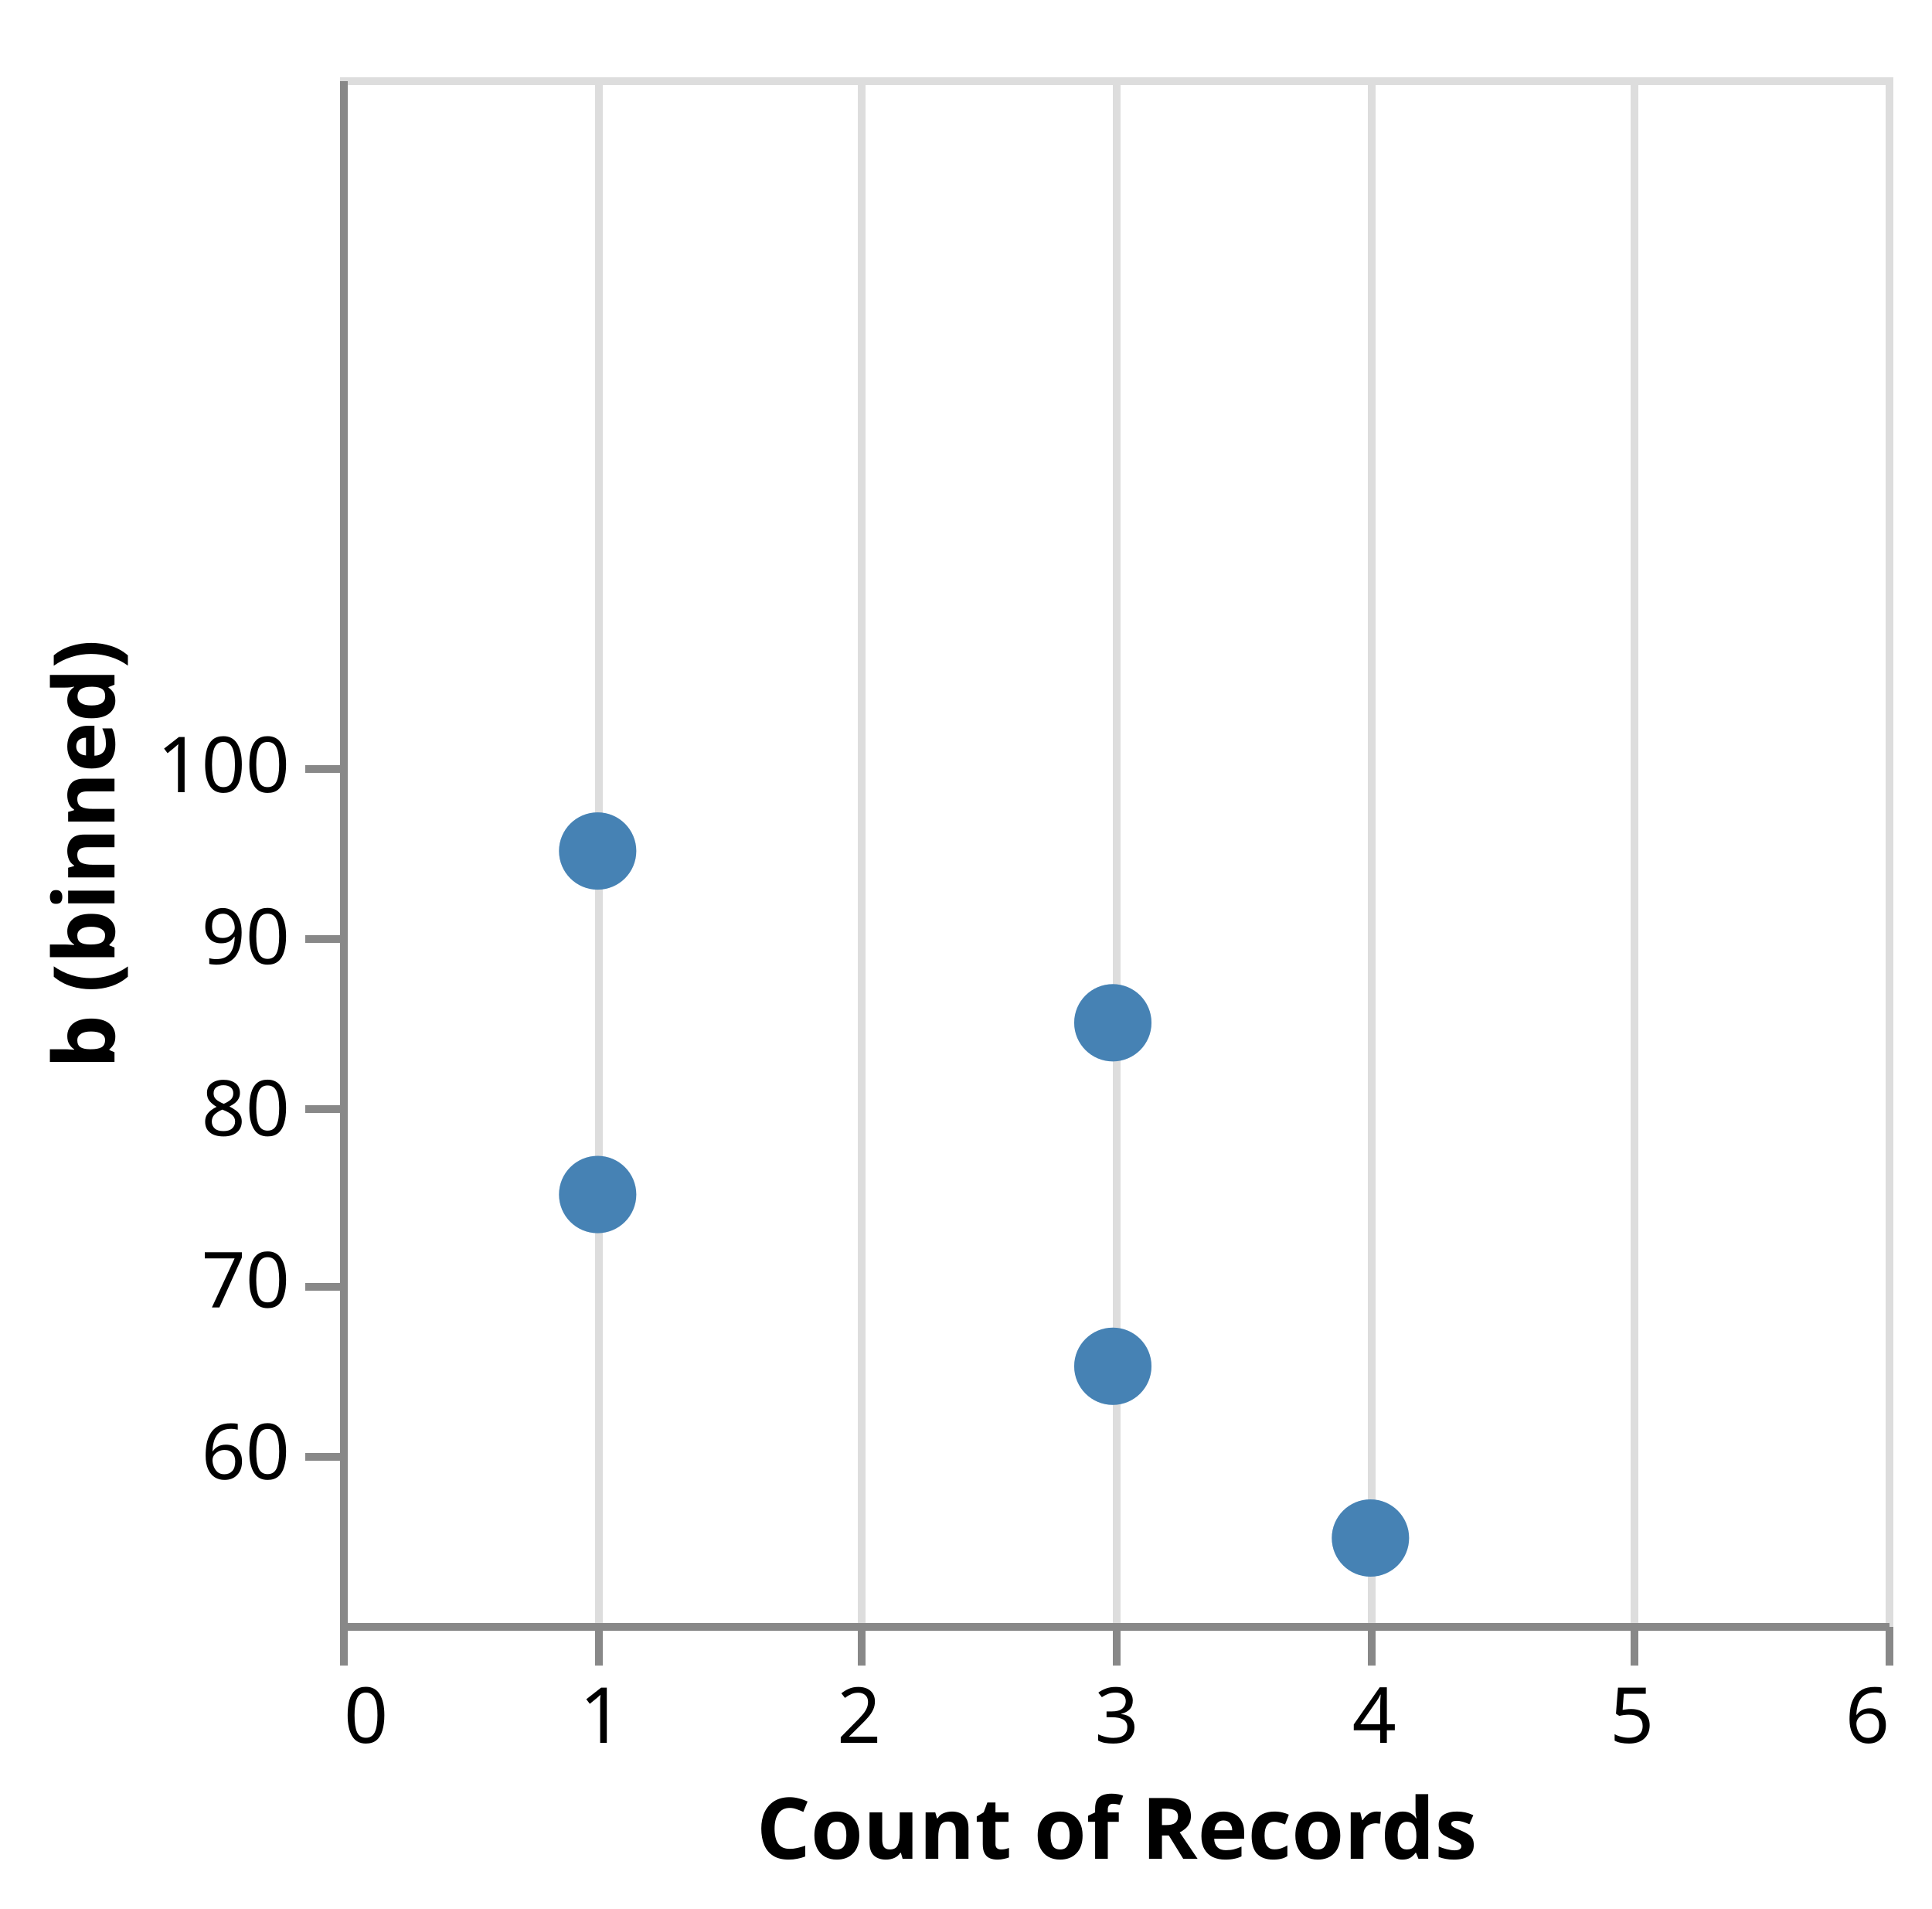
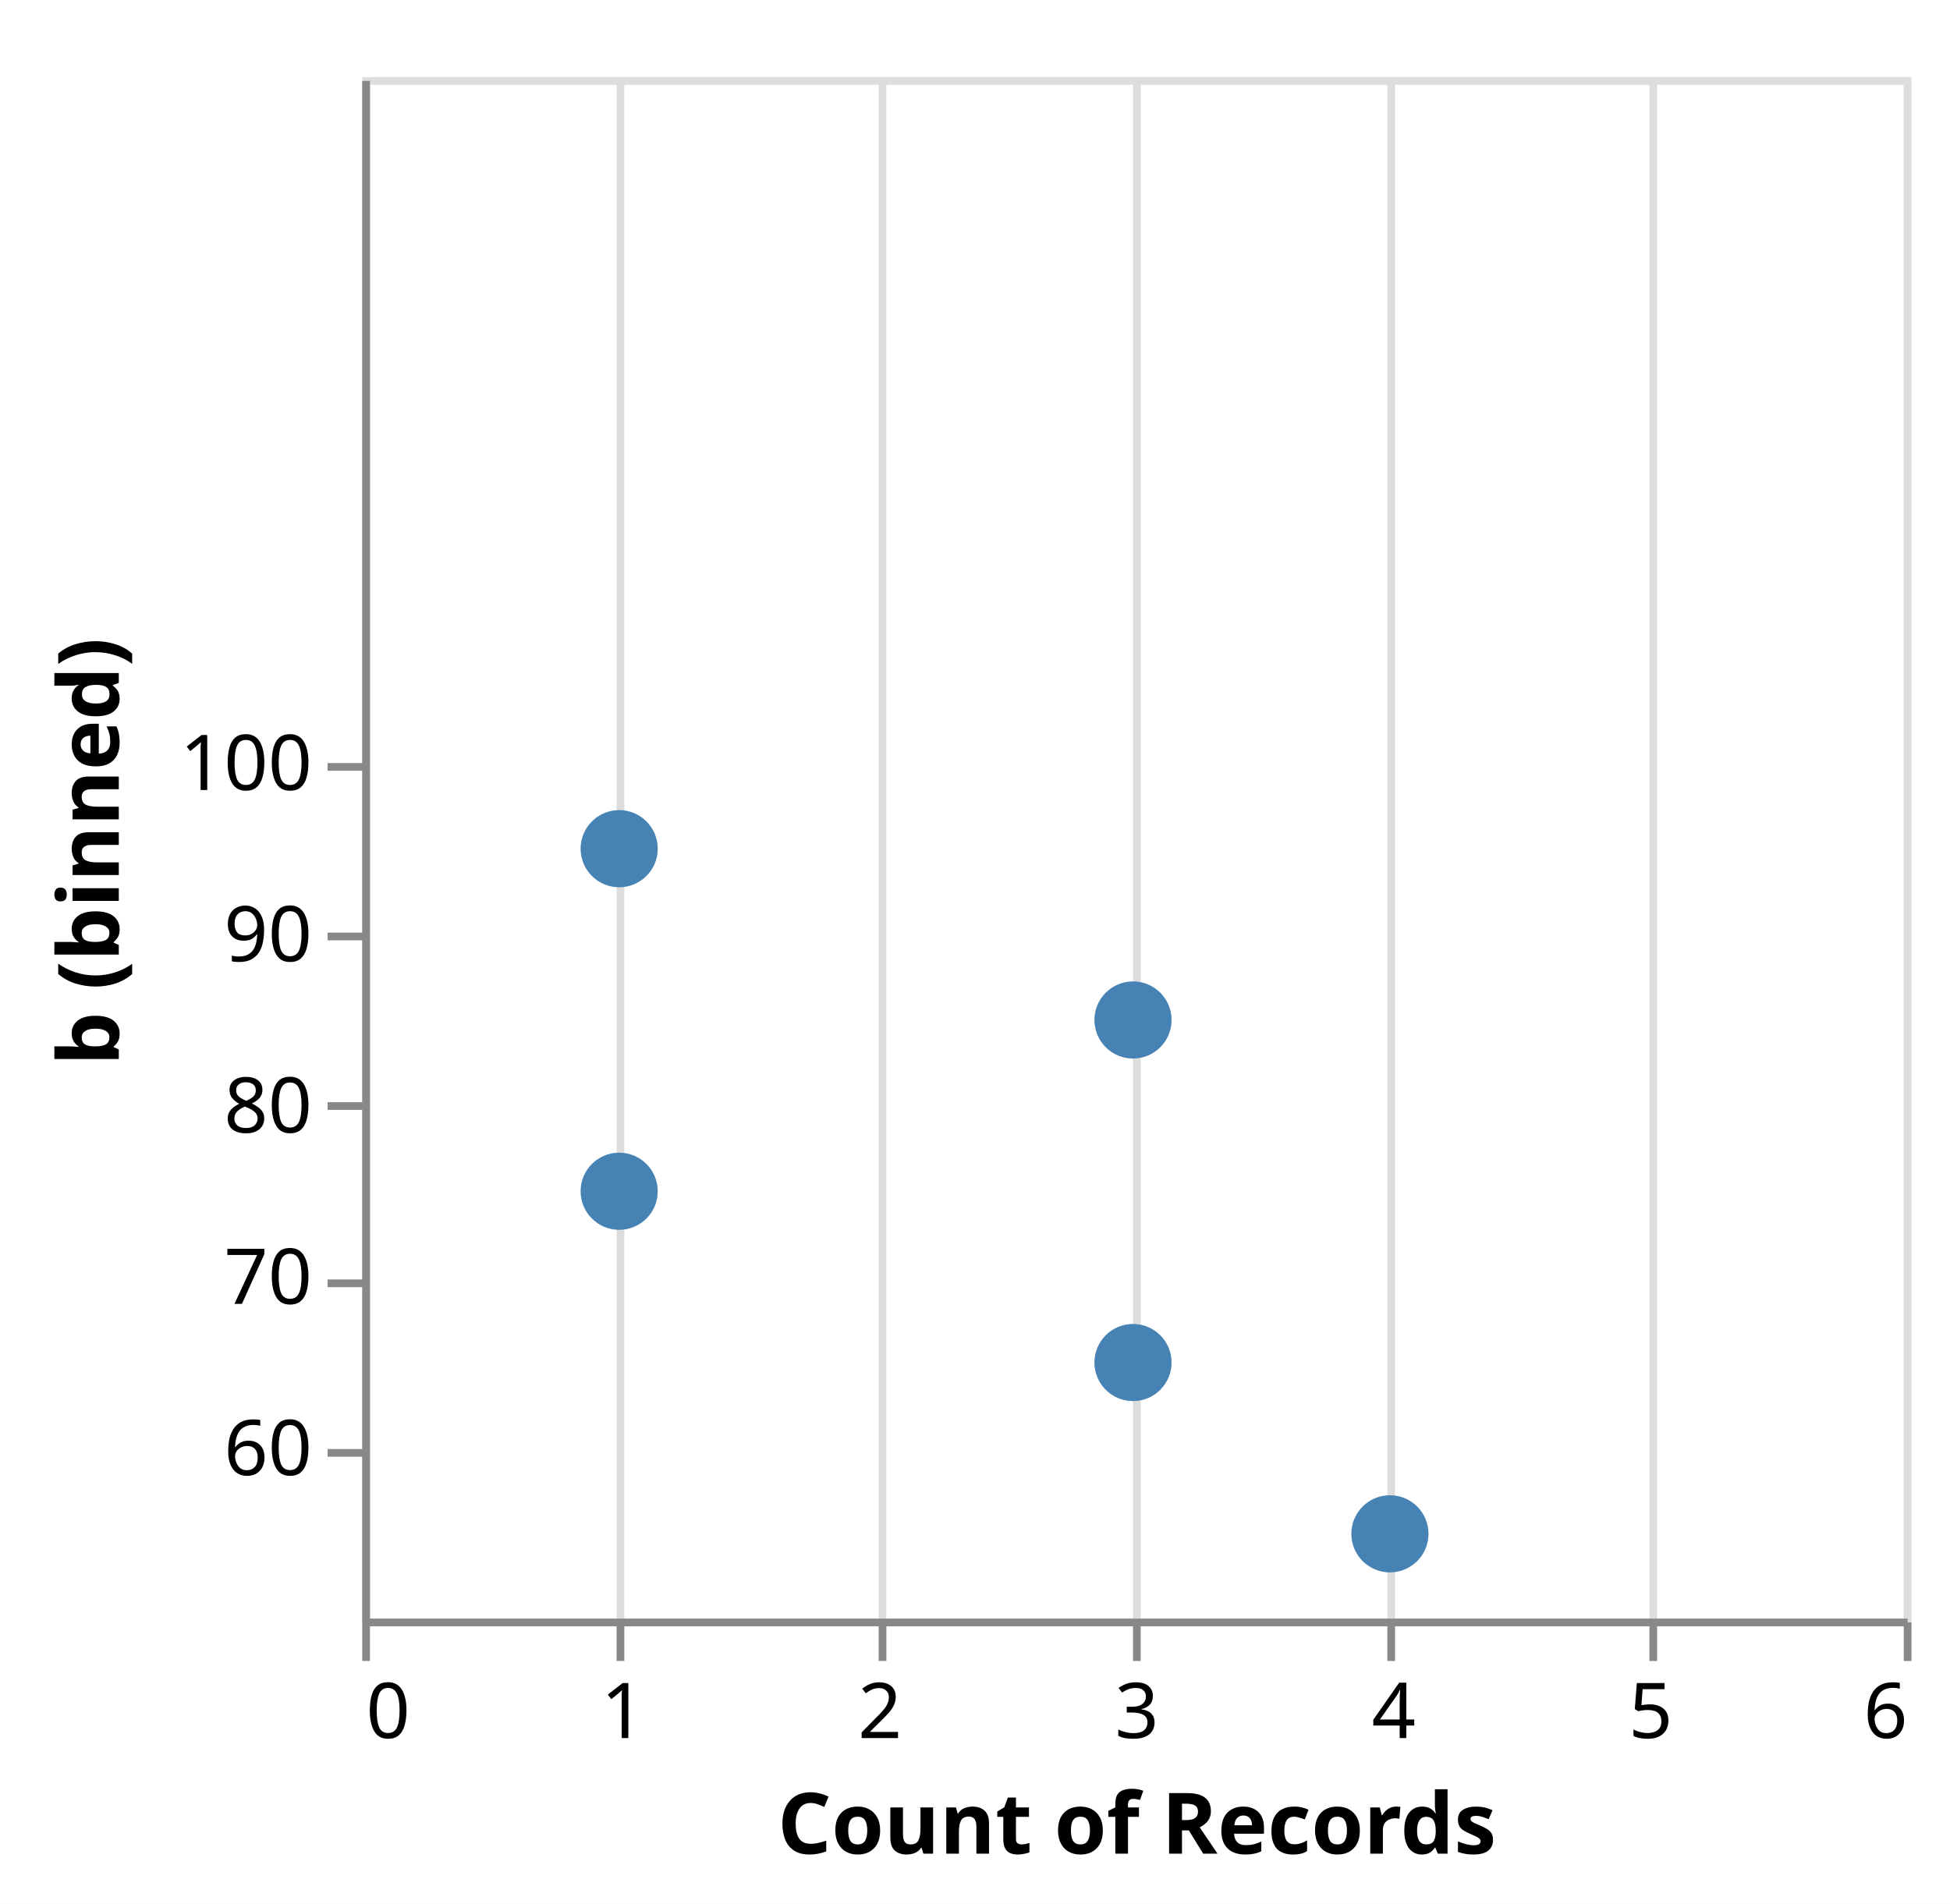
- <svg xmlns="http://www.w3.org/2000/svg" version="1.1" class="marks" width="250" height="247" viewBox="0 0 250 247">
-   <rect width="250" height="247" fill="white" />
-   <g fill="none" stroke-miterlimit="10" transform="translate(44,10)">
+ <svg xmlns="http://www.w3.org/2000/svg" version="1.1" class="marks" width="253" height="247" viewBox="0 0 253 247">
+   <rect width="253" height="247" fill="white" />
+   <g fill="none" stroke-miterlimit="10" transform="translate(47,10)">
    <g class="mark-group role-frame root" role="graphics-object" aria-roledescription="group mark container">
      <g transform="translate(0,0)">
        <path class="background" aria-hidden="true" d="M0.5,0.5h200v200h-200Z" stroke="#ddd" />
        <g>
          <g class="mark-group role-axis" aria-hidden="true">
            <g transform="translate(0.5,200.5)">
              <path class="background" aria-hidden="true" d="M0,0h0v0h0Z" pointer-events="none" />
              <g>
                <g class="mark-rule role-axis-grid" pointer-events="none">
                  <line transform="translate(0,-200)" x2="0" y2="200" stroke="#ddd" stroke-width="1" opacity="1" />
                  <line transform="translate(33,-200)" x2="0" y2="200" stroke="#ddd" stroke-width="1" opacity="1" />
                  <line transform="translate(67,-200)" x2="0" y2="200" stroke="#ddd" stroke-width="1" opacity="1" />
                  <line transform="translate(100,-200)" x2="0" y2="200" stroke="#ddd" stroke-width="1" opacity="1" />
                  <line transform="translate(133,-200)" x2="0" y2="200" stroke="#ddd" stroke-width="1" opacity="1" />
                  <line transform="translate(167,-200)" x2="0" y2="200" stroke="#ddd" stroke-width="1" opacity="1" />
                  <line transform="translate(200,-200)" x2="0" y2="200" stroke="#ddd" stroke-width="1" opacity="1" />
                </g>
              </g>
              <path class="foreground" aria-hidden="true" d="" pointer-events="none" display="none" />
            </g>
          </g>
          <g class="mark-group role-axis" aria-hidden="true">
            <g transform="translate(0.5,200.5)">
              <path class="background" aria-hidden="true" d="M0,0h0v0h0Z" pointer-events="none" />
              <g>
                <g class="mark-rule role-axis-tick" pointer-events="none">
                  <line transform="translate(0,0)" x2="0" y2="5" stroke="#888" stroke-width="1" opacity="1" />
                  <line transform="translate(33,0)" x2="0" y2="5" stroke="#888" stroke-width="1" opacity="1" />
                  <line transform="translate(67,0)" x2="0" y2="5" stroke="#888" stroke-width="1" opacity="1" />
                  <line transform="translate(100,0)" x2="0" y2="5" stroke="#888" stroke-width="1" opacity="1" />
                  <line transform="translate(133,0)" x2="0" y2="5" stroke="#888" stroke-width="1" opacity="1" />
                  <line transform="translate(167,0)" x2="0" y2="5" stroke="#888" stroke-width="1" opacity="1" />
                  <line transform="translate(200,0)" x2="0" y2="5" stroke="#888" stroke-width="1" opacity="1" />
                </g>
                <g class="mark-text role-axis-label" pointer-events="none">
                  <text text-anchor="start" transform="translate(0,15)" font-family="sans-serif" font-size="10px" fill="#000" opacity="1">0</text>
                  <text text-anchor="middle" transform="translate(33.33333,15)" font-family="sans-serif" font-size="10px" fill="#000" opacity="1">1</text>
                  <text text-anchor="middle" transform="translate(66.66667,15)" font-family="sans-serif" font-size="10px" fill="#000" opacity="1">2</text>
                  <text text-anchor="middle" transform="translate(100,15)" font-family="sans-serif" font-size="10px" fill="#000" opacity="1">3</text>
                  <text text-anchor="middle" transform="translate(133.3333,15)" font-family="sans-serif" font-size="10px" fill="#000" opacity="1">4</text>
                  <text text-anchor="middle" transform="translate(166.6667,15)" font-family="sans-serif" font-size="10px" fill="#000" opacity="1">5</text>
                  <text text-anchor="end" transform="translate(200,15)" font-family="sans-serif" font-size="10px" fill="#000" opacity="1">6</text>
                </g>
                <g class="mark-rule role-axis-domain" pointer-events="none">
                  <line transform="translate(0,0)" x2="200" y2="0" stroke="#888" stroke-width="1" opacity="1" />
                </g>
                <g class="mark-text role-axis-title" pointer-events="none">
                  <text text-anchor="middle" transform="translate(100,30)" font-family="sans-serif" font-size="11px" font-weight="bold" fill="#000" opacity="1">Count of Records</text>
                </g>
              </g>
              <path class="foreground" aria-hidden="true" d="" pointer-events="none" display="none" />
            </g>
          </g>
          <g class="mark-group role-axis" aria-hidden="true">
            <g transform="translate(0.5,0.5)">
              <path class="background" aria-hidden="true" d="M0,0h0v0h0Z" pointer-events="none" />
              <g>
                <g class="mark-rule role-axis-tick" pointer-events="none">
                  <line transform="translate(0,178)" x2="-5" y2="0" stroke="#888" stroke-width="1" opacity="1" />
                  <line transform="translate(0,156)" x2="-5" y2="0" stroke="#888" stroke-width="1" opacity="1" />
                  <line transform="translate(0,133)" x2="-5" y2="0" stroke="#888" stroke-width="1" opacity="1" />
                  <line transform="translate(0,111)" x2="-5" y2="0" stroke="#888" stroke-width="1" opacity="1" />
                  <line transform="translate(0,89)" x2="-5" y2="0" stroke="#888" stroke-width="1" opacity="1" />
                </g>
                <g class="mark-text role-axis-label" pointer-events="none">
                  <text text-anchor="end" transform="translate(-7,180.8889)" font-family="sans-serif" font-size="10px" fill="#000" opacity="1">60</text>
                  <text text-anchor="end" transform="translate(-7,158.6667)" font-family="sans-serif" font-size="10px" fill="#000" opacity="1">70</text>
                  <text text-anchor="end" transform="translate(-7,136.4444)" font-family="sans-serif" font-size="10px" fill="#000" opacity="1">80</text>
                  <text text-anchor="end" transform="translate(-7,114.2222)" font-family="sans-serif" font-size="10px" fill="#000" opacity="1">90</text>
                  <text text-anchor="end" transform="translate(-7,92)" font-family="sans-serif" font-size="10px" fill="#000" opacity="1">100</text>
                </g>
                <g class="mark-rule role-axis-domain" pointer-events="none">
                  <line transform="translate(0,200)" x2="0" y2="-200" stroke="#888" stroke-width="1" opacity="1" />
                </g>
                <g class="mark-text role-axis-title" pointer-events="none">
-                   <text text-anchor="middle" transform="translate(-27.68457,100) rotate(-90) translate(0,-2)" font-family="sans-serif" font-size="11px" font-weight="bold" fill="#000" opacity="1">b (binned)</text>
+                   <text text-anchor="middle" transform="translate(-30.08691,100) rotate(-90) translate(0,-2)" font-family="sans-serif" font-size="11px" font-weight="bold" fill="#000" opacity="1">b (binned)</text>
                </g>
              </g>
              <path class="foreground" aria-hidden="true" d="" pointer-events="none" display="none" />
            </g>
          </g>
          <g class="mark-symbol role-mark layer_0_marks" clip-path="url(#clip1)" role="graphics-symbol" aria-roledescription="symbol mark container">
            <path transform="translate(166.6667,255.6667)" d="M5,0A5,5,0,1,1,-5,0A5,5,0,1,1,5,0" fill="steelblue" stroke-width="2" opacity="0.25" />
            <path transform="translate(133.3333,189)" d="M5,0A5,5,0,1,1,-5,0A5,5,0,1,1,5,0" fill="steelblue" stroke-width="2" opacity="0.25" />
            <path transform="translate(200,211.2222)" d="M5,0A5,5,0,1,1,-5,0A5,5,0,1,1,5,0" fill="steelblue" stroke-width="2" opacity="0.25" />
            <path transform="translate(33.33333,100.1111)" d="M5,0A5,5,0,1,1,-5,0A5,5,0,1,1,5,0" fill="steelblue" stroke-width="2" opacity="0.25" />
            <path transform="translate(100,122.3333)" d="M5,0A5,5,0,1,1,-5,0A5,5,0,1,1,5,0" fill="steelblue" stroke-width="2" opacity="0.25" />
            <path transform="translate(33.33333,144.5556)" d="M5,0A5,5,0,1,1,-5,0A5,5,0,1,1,5,0" fill="steelblue" stroke-width="2" opacity="0.25" />
            <path transform="translate(166.6667,277.8889)" d="M5,0A5,5,0,1,1,-5,0A5,5,0,1,1,5,0" fill="steelblue" stroke-width="2" opacity="0.25" />
            <path transform="translate(66.66667,233.4444)" d="M5,0A5,5,0,1,1,-5,0A5,5,0,1,1,5,0" fill="steelblue" stroke-width="2" opacity="0.25" />
            <path transform="translate(100,166.7778)" d="M5,0A5,5,0,1,1,-5,0A5,5,0,1,1,5,0" fill="steelblue" stroke-width="2" opacity="0.25" />
          </g>
          <g class="mark-symbol role-mark layer_1_marks" clip-path="url(#clip2)" role="graphics-symbol" aria-roledescription="symbol mark container" pointer-events="none">
            <path transform="translate(133.3333,189)" d="M5,0A5,5,0,1,1,-5,0A5,5,0,1,1,5,0" fill="steelblue" stroke-width="2" />
            <path transform="translate(33.33333,100.1111)" d="M5,0A5,5,0,1,1,-5,0A5,5,0,1,1,5,0" fill="steelblue" stroke-width="2" />
            <path transform="translate(100,122.3333)" d="M5,0A5,5,0,1,1,-5,0A5,5,0,1,1,5,0" fill="steelblue" stroke-width="2" />
            <path transform="translate(33.33333,144.5556)" d="M5,0A5,5,0,1,1,-5,0A5,5,0,1,1,5,0" fill="steelblue" stroke-width="2" />
            <path transform="translate(100,166.7778)" d="M5,0A5,5,0,1,1,-5,0A5,5,0,1,1,5,0" fill="steelblue" stroke-width="2" />
          </g>
        </g>
        <path class="foreground" aria-hidden="true" d="" display="none" />
      </g>
    </g>
  </g>
  <defs>
    <clipPath id="clip1">
      <rect x="0" y="0" width="200" height="200" />
    </clipPath>
    <clipPath id="clip2">
      <rect x="0" y="0" width="200" height="200" />
    </clipPath>
  </defs>
</svg>
